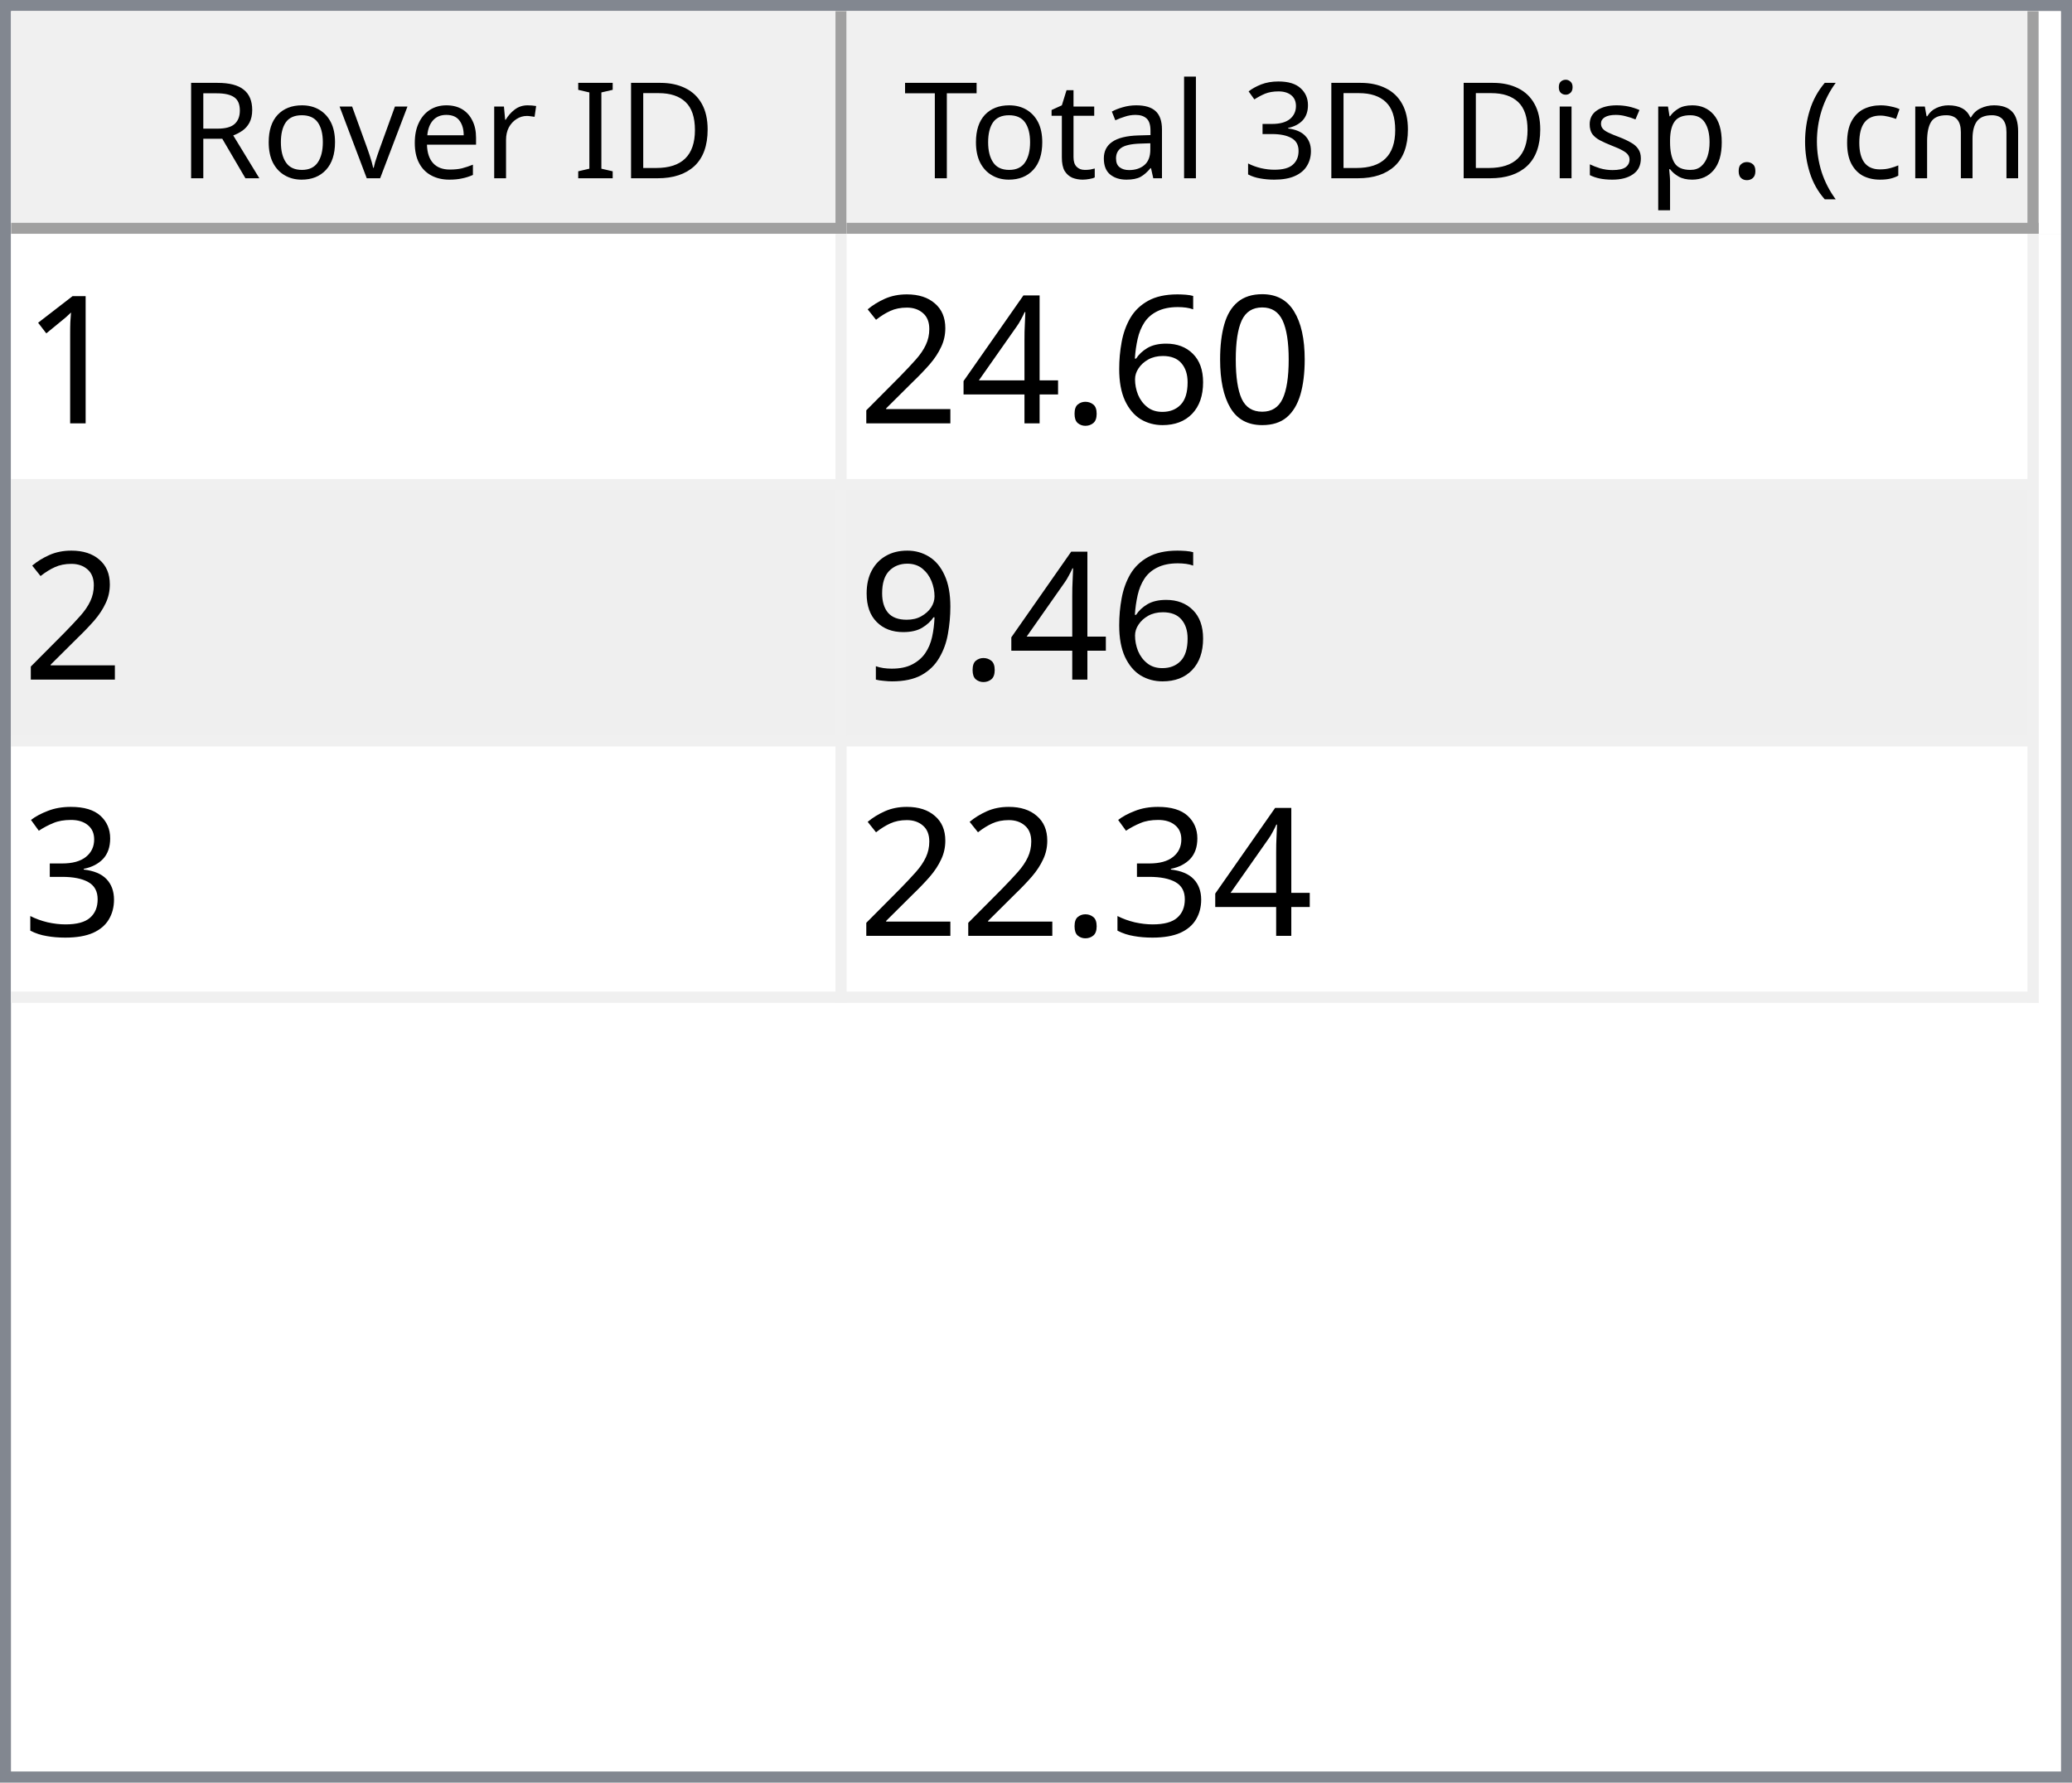
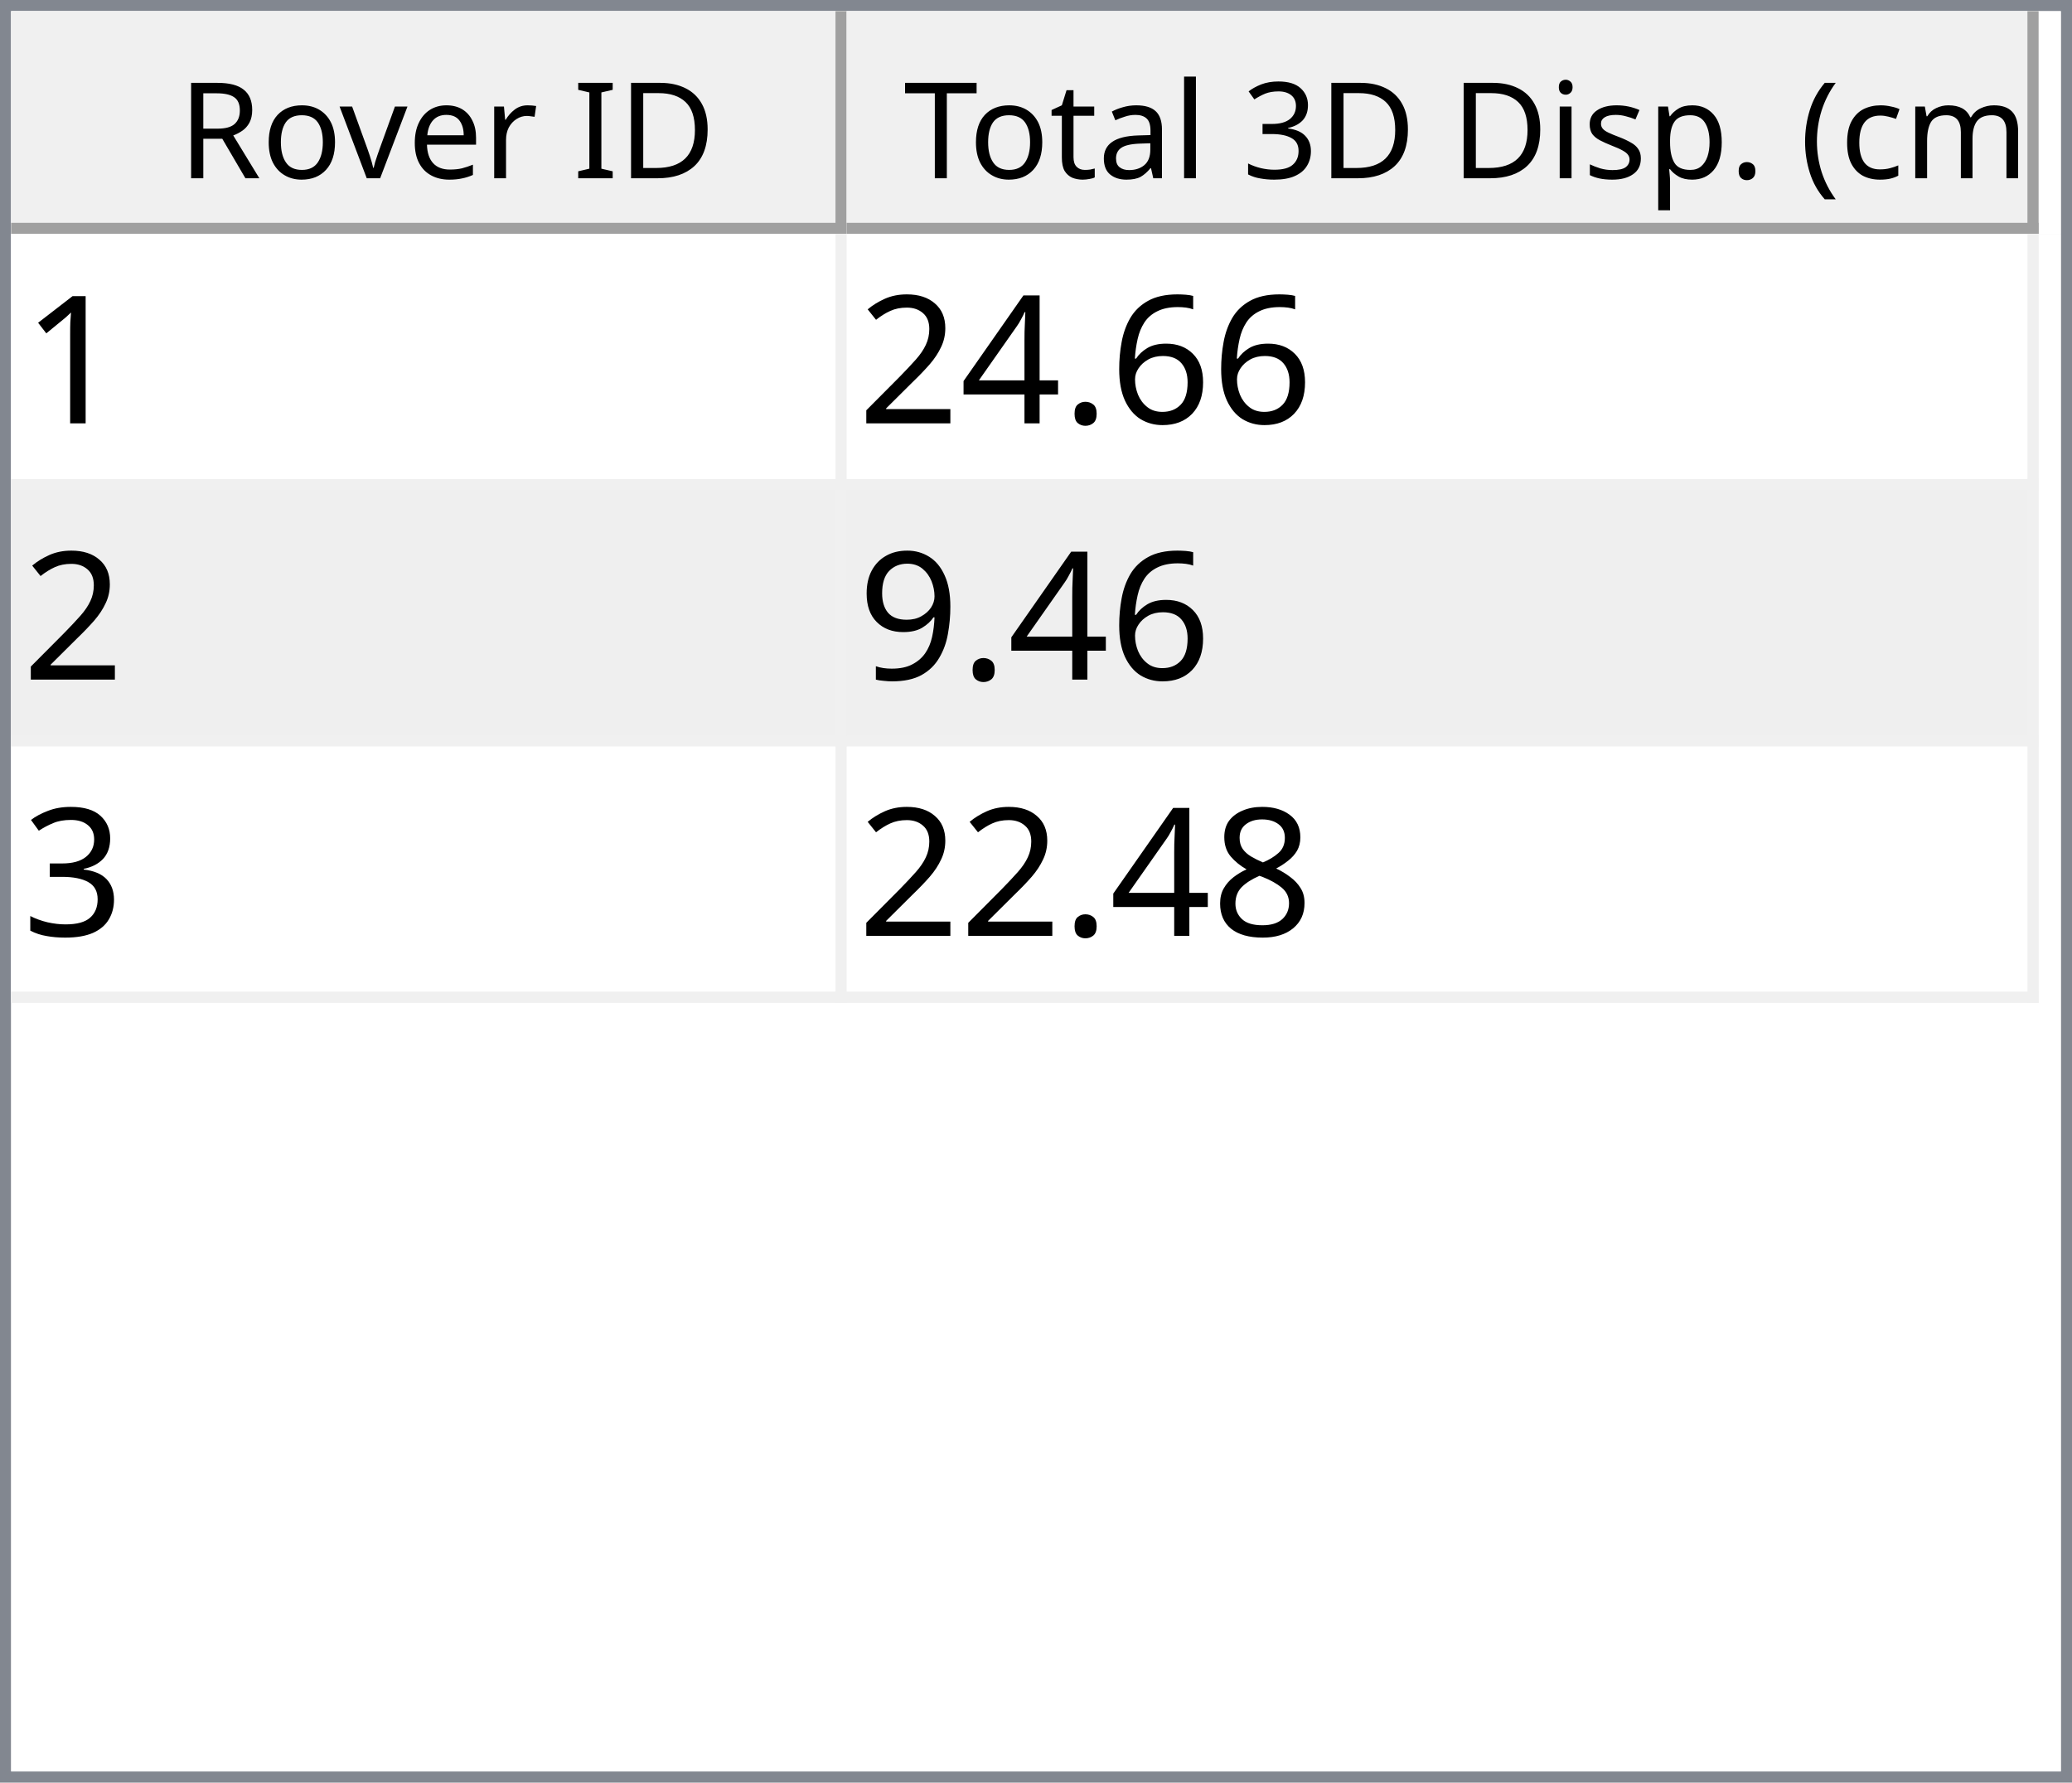
<svg xmlns="http://www.w3.org/2000/svg" style="fill-opacity:1; color-rendering:auto; color-interpolation:auto; text-rendering:auto; stroke:black; stroke-linecap:square; stroke-miterlimit:10; shape-rendering:auto; stroke-opacity:1; fill:black; stroke-dasharray:none; font-weight:normal; stroke-width:1; font-family:'Dialog'; font-style:normal; stroke-linejoin:miter; font-size:12px; stroke-dashoffset:0; image-rendering:auto;" width="186" height="160">
  <defs id="genericDefs" />
  <g>
    <defs id="defs1">
      <clipPath clipPathUnits="userSpaceOnUse" id="clipPath1">
        <path d="M0 0 L186 0 L186 160 L0 160 L0 0 Z" />
      </clipPath>
      <clipPath clipPathUnits="userSpaceOnUse" id="clipPath2">
        <path d="M0 0 L0 160 L186 160 L186 0 Z" />
      </clipPath>
      <clipPath clipPathUnits="userSpaceOnUse" id="clipPath3">
        <path d="M0 0 L0 20 L184 20 L184 0 Z" />
      </clipPath>
      <clipPath clipPathUnits="userSpaceOnUse" id="clipPath4">
        <path d="M0 0 L0 20 L75 20 L75 0 Z" />
      </clipPath>
      <clipPath clipPathUnits="userSpaceOnUse" id="clipPath5">
        <path d="M1 1 L1 19 L74 19 L74 1 Z" />
      </clipPath>
      <clipPath clipPathUnits="userSpaceOnUse" id="clipPath6">
        <path d="M0 0 L0 18 L73 18 L73 0 Z" />
      </clipPath>
      <clipPath clipPathUnits="userSpaceOnUse" id="clipPath7">
        <path d="M-0.5 -0.5 L-0.5 19.5 L74.5 19.5 L74.5 -0.5 Z" />
      </clipPath>
      <clipPath clipPathUnits="userSpaceOnUse" id="clipPath8">
        <path d="M0 0 L0 20 L107 20 L107 0 Z" />
      </clipPath>
      <clipPath clipPathUnits="userSpaceOnUse" id="clipPath9">
        <path d="M1 1 L1 19 L106 19 L106 1 Z" />
      </clipPath>
      <clipPath clipPathUnits="userSpaceOnUse" id="clipPath10">
        <path d="M0 0 L0 18 L105 18 L105 0 Z" />
      </clipPath>
      <clipPath clipPathUnits="userSpaceOnUse" id="clipPath11">
        <path d="M-0.5 -0.5 L-0.5 19.5 L106.5 19.5 L106.5 -0.5 Z" />
      </clipPath>
      <clipPath clipPathUnits="userSpaceOnUse" id="clipPath12">
        <path d="M0 0 L0 138 L184 138 L184 0 Z" />
      </clipPath>
      <clipPath clipPathUnits="userSpaceOnUse" id="clipPath13">
        <path d="M0 0 L0 69 L182 69 L182 0 Z" />
      </clipPath>
      <clipPath clipPathUnits="userSpaceOnUse" id="clipPath14">
        <path d="M-0.5 -0.5 L-0.5 68.5 L181.5 68.5 L181.5 -0.5 Z" />
      </clipPath>
      <clipPath clipPathUnits="userSpaceOnUse" id="clipPath15">
        <path d="M0 0 L0 22 L74 22 L74 0 Z" />
      </clipPath>
      <clipPath clipPathUnits="userSpaceOnUse" id="clipPath16">
        <path d="M0 0 L0 22 L106 22 L106 0 Z" />
      </clipPath>
      <font horiz-adv-x="64.551" id="font1">
        <font-face ascent="107.91" descent="25.098" units-per-em="100" style="font-style:normal; font-family:Segoe UI; font-weight:normal;" />
        <missing-glyph horiz-adv-x="64.551" d="M8.109 0 L8.109 68.266 L56.453 68.266 L56.453 0 L8.109 0 ZM15.328 7.234 L49.219 7.234 L49.219 61.031 L15.328 61.031 L15.328 7.234 Z" />
        <glyph unicode="D" horiz-adv-x="70.117" d="M9.188 0 L9.188 70.016 L28.516 70.016 Q65.531 70.016 65.531 35.891 Q65.531 19.672 55.25 9.836 Q44.969 0 27.734 0 L9.188 0 ZM17.391 62.594 L17.391 7.422 L27.828 7.422 Q41.609 7.422 49.273 14.797 Q56.938 22.172 56.938 35.688 Q56.938 62.594 28.328 62.594 L17.391 62.594 Z" />
        <glyph unicode="I" horiz-adv-x="26.611" d="M17.391 0 L9.188 0 L9.188 70.016 L17.391 70.016 L17.391 0 Z" />
        <glyph unicode=" " horiz-adv-x="27.393" d="" />
        <glyph unicode="r" horiz-adv-x="34.766" d="M34.188 41.891 Q32.078 43.5 28.125 43.5 Q23 43.5 19.555 38.672 Q16.109 33.844 16.109 25.484 L16.109 0 L8.109 0 L8.109 50 L16.109 50 L16.109 39.703 L16.312 39.703 Q18.016 44.969 21.531 47.922 Q25.047 50.875 29.391 50.875 Q32.516 50.875 34.188 50.203 L34.188 41.891 Z" />
        <glyph unicode="e" horiz-adv-x="52.295" d="M48.297 23 L12.984 23 Q13.188 14.656 17.484 10.109 Q21.781 5.562 29.297 5.562 Q37.75 5.562 44.828 11.141 L44.828 3.609 Q38.234 -1.172 27.391 -1.172 Q16.797 -1.172 10.742 5.641 Q4.688 12.453 4.688 24.812 Q4.688 36.469 11.305 43.82 Q17.922 51.172 27.734 51.172 Q37.547 51.172 42.922 44.828 Q48.297 38.484 48.297 27.203 L48.297 23 ZM40.094 29.781 Q40.047 36.719 36.75 40.578 Q33.453 44.438 27.594 44.438 Q21.922 44.438 17.969 40.383 Q14.016 36.328 13.094 29.781 L40.094 29.781 Z" />
        <glyph unicode="v" horiz-adv-x="47.9" d="M47.406 50 L27.484 0 L19.625 0 L0.688 50 L9.469 50 L22.172 13.672 Q23.578 9.672 23.922 6.688 L24.125 6.688 Q24.609 10.453 25.688 13.484 L38.969 50 L47.406 50 Z" />
        <glyph unicode="o" horiz-adv-x="58.594" d="M29 -1.172 Q17.922 -1.172 11.305 5.836 Q4.688 12.844 4.688 24.422 Q4.688 37.016 11.57 44.094 Q18.453 51.172 30.172 51.172 Q41.359 51.172 47.633 44.289 Q53.906 37.406 53.906 25.203 Q53.906 13.234 47.141 6.031 Q40.375 -1.172 29 -1.172 ZM29.594 44.438 Q21.875 44.438 17.383 39.188 Q12.891 33.938 12.891 24.703 Q12.891 15.828 17.43 10.695 Q21.969 5.562 29.594 5.562 Q37.359 5.562 41.531 10.594 Q45.703 15.625 45.703 24.906 Q45.703 34.281 41.531 39.359 Q37.359 44.438 29.594 44.438 Z" />
        <glyph unicode="R" horiz-adv-x="59.814" d="M59.375 0 L49.609 0 L37.891 19.625 Q36.281 22.359 34.766 24.289 Q33.25 26.219 31.664 27.438 Q30.078 28.656 28.25 29.219 Q26.422 29.781 24.125 29.781 L17.391 29.781 L17.391 0 L9.188 0 L9.188 70.016 L30.078 70.016 Q34.672 70.016 38.555 68.867 Q42.438 67.719 45.289 65.375 Q48.141 63.031 49.758 59.547 Q51.375 56.062 51.375 51.375 Q51.375 47.703 50.273 44.656 Q49.172 41.609 47.148 39.211 Q45.125 36.812 42.266 35.133 Q39.406 33.453 35.844 32.516 L35.844 32.328 Q37.594 31.547 38.891 30.547 Q40.188 29.547 41.359 28.18 Q42.531 26.812 43.68 25.078 Q44.828 23.344 46.234 21.047 L59.375 0 ZM17.391 62.594 L17.391 37.203 L28.516 37.203 Q31.594 37.203 34.203 38.133 Q36.812 39.062 38.719 40.797 Q40.625 42.531 41.703 45.047 Q42.781 47.562 42.781 50.688 Q42.781 56.297 39.141 59.445 Q35.5 62.594 28.609 62.594 L17.391 62.594 Z" />
        <glyph unicode=")" horiz-adv-x="30.176" d="M8.297 -15.922 L1.172 -15.922 Q16.406 2.344 16.406 26.812 Q16.406 51.469 1.078 70.016 L8.297 70.016 Q23.531 52.156 23.531 26.703 Q23.531 1.375 8.297 -15.922 Z" />
        <glyph unicode="m" horiz-adv-x="86.133" d="M79.109 0 L71.094 0 L71.094 28.719 Q71.094 37.016 68.531 40.727 Q65.969 44.438 59.906 44.438 Q54.781 44.438 51.195 39.75 Q47.609 35.062 47.609 28.516 L47.609 0 L39.594 0 L39.594 29.688 Q39.594 44.438 28.219 44.438 Q22.953 44.438 19.531 40.016 Q16.109 35.594 16.109 28.516 L16.109 0 L8.109 0 L8.109 50 L16.109 50 L16.109 42.094 L16.312 42.094 Q21.625 51.172 31.844 51.172 Q36.969 51.172 40.773 48.312 Q44.578 45.453 46 40.828 Q51.562 51.172 62.594 51.172 Q79.109 51.172 79.109 30.812 L79.109 0 Z" />
        <glyph unicode="c" horiz-adv-x="46.191" d="M42.188 2.297 Q36.422 -1.172 28.516 -1.172 Q17.828 -1.172 11.258 5.789 Q4.688 12.75 4.688 23.828 Q4.688 36.188 11.766 43.68 Q18.844 51.172 30.672 51.172 Q37.25 51.172 42.281 48.734 L42.281 40.531 Q36.719 44.438 30.375 44.438 Q22.703 44.438 17.797 38.945 Q12.891 33.453 12.891 24.516 Q12.891 15.719 17.508 10.641 Q22.125 5.562 29.891 5.562 Q36.422 5.562 42.188 9.906 L42.188 2.297 Z" />
        <glyph unicode="(" horiz-adv-x="30.176" d="M29.109 -15.922 L21.969 -15.922 Q6.844 1.375 6.844 26.703 Q6.844 52.156 21.969 70.016 L29.203 70.016 Q13.875 51.469 13.875 26.812 Q13.875 2.344 29.109 -15.922 Z" />
        <glyph unicode="." horiz-adv-x="21.68" d="M10.891 -1.078 Q8.641 -1.078 7.055 0.539 Q5.469 2.156 5.469 4.391 Q5.469 6.641 7.055 8.273 Q8.641 9.906 10.891 9.906 Q13.188 9.906 14.797 8.273 Q16.406 6.641 16.406 4.391 Q16.406 2.156 14.797 0.539 Q13.188 -1.078 10.891 -1.078 Z" />
        <glyph unicode="p" horiz-adv-x="58.789" d="M16.312 7.234 L16.109 7.234 L16.109 -23 L8.109 -23 L8.109 50 L16.109 50 L16.109 41.219 L16.312 41.219 Q22.219 51.172 33.594 51.172 Q43.266 51.172 48.688 44.461 Q54.109 37.75 54.109 26.469 Q54.109 13.922 48 6.375 Q41.891 -1.172 31.297 -1.172 Q21.578 -1.172 16.312 7.234 ZM16.109 27.391 L16.109 20.406 Q16.109 14.203 20.141 9.883 Q24.172 5.562 30.375 5.562 Q37.641 5.562 41.773 11.133 Q45.906 16.703 45.906 26.609 Q45.906 34.969 42.047 39.703 Q38.188 44.438 31.594 44.438 Q24.609 44.438 20.359 39.578 Q16.109 34.719 16.109 27.391 Z" />
        <glyph unicode="s" horiz-adv-x="42.432" d="M5.078 1.812 L5.078 10.406 Q11.625 5.562 19.484 5.562 Q30.031 5.562 30.031 12.594 Q30.031 14.594 29.125 15.992 Q28.219 17.391 26.68 18.461 Q25.141 19.531 23.07 20.383 Q21 21.234 18.609 22.172 Q15.281 23.484 12.766 24.828 Q10.25 26.172 8.57 27.859 Q6.891 29.547 6.031 31.695 Q5.172 33.844 5.172 36.719 Q5.172 40.234 6.789 42.945 Q8.406 45.656 11.086 47.484 Q13.766 49.312 17.211 50.242 Q20.656 51.172 24.312 51.172 Q30.812 51.172 35.938 48.922 L35.938 40.828 Q30.422 44.438 23.25 44.438 Q21 44.438 19.195 43.922 Q17.391 43.406 16.094 42.477 Q14.797 41.547 14.086 40.258 Q13.375 38.969 13.375 37.406 Q13.375 35.453 14.086 34.133 Q14.797 32.812 16.164 31.789 Q17.531 30.766 19.484 29.938 Q21.438 29.109 23.922 28.125 Q27.25 26.859 29.883 25.516 Q32.516 24.172 34.375 22.484 Q36.234 20.797 37.234 18.602 Q38.234 16.406 38.234 13.375 Q38.234 9.672 36.602 6.938 Q34.969 4.203 32.234 2.398 Q29.5 0.594 25.93 -0.289 Q22.359 -1.172 18.453 -1.172 Q10.75 -1.172 5.078 1.812 Z" />
        <glyph unicode="i" horiz-adv-x="24.219" d="M12.203 62.703 Q10.062 62.703 8.547 64.164 Q7.031 65.625 7.031 67.875 Q7.031 70.125 8.547 71.609 Q10.062 73.094 12.203 73.094 Q14.406 73.094 15.945 71.609 Q17.484 70.125 17.484 67.875 Q17.484 65.719 15.945 64.211 Q14.406 62.703 12.203 62.703 ZM16.109 0 L8.109 0 L8.109 50 L16.109 50 L16.109 0 Z" />
        <glyph unicode="3" horiz-adv-x="53.906" d="M46.531 19.828 Q46.531 15.094 44.75 11.211 Q42.969 7.328 39.719 4.57 Q36.469 1.812 31.93 0.297 Q27.391 -1.219 21.922 -1.219 Q11.922 -1.219 6 2.594 L6 11.188 Q13.094 5.609 22.219 5.609 Q25.875 5.609 28.828 6.539 Q31.781 7.469 33.906 9.227 Q36.031 10.984 37.18 13.477 Q38.328 15.969 38.328 19.094 Q38.328 32.812 18.797 32.812 L12.984 32.812 L12.984 39.594 L18.5 39.594 Q35.797 39.594 35.797 52.484 Q35.797 64.406 22.609 64.406 Q15.188 64.406 8.688 59.422 L8.688 67.188 Q15.375 71.188 24.609 71.188 Q29 71.188 32.57 69.969 Q36.141 68.75 38.68 66.555 Q41.219 64.359 42.609 61.281 Q44 58.203 44 54.5 Q44 40.672 30.031 36.719 L30.031 36.531 Q33.594 36.141 36.625 34.797 Q39.656 33.453 41.852 31.305 Q44.047 29.156 45.289 26.25 Q46.531 23.344 46.531 19.828 Z" />
        <glyph unicode="l" horiz-adv-x="24.219" d="M16.109 0 L8.109 0 L8.109 74.031 L16.109 74.031 L16.109 0 Z" />
        <glyph unicode="a" horiz-adv-x="50.879" d="M43.891 0 L35.891 0 L35.891 7.812 L35.688 7.812 Q30.469 -1.172 20.312 -1.172 Q12.844 -1.172 8.617 2.781 Q4.391 6.734 4.391 13.281 Q4.391 27.297 20.906 29.594 L35.891 31.688 Q35.891 44.438 25.594 44.438 Q16.547 44.438 9.281 38.281 L9.281 46.484 Q16.656 51.172 26.266 51.172 Q43.891 51.172 43.891 32.516 L43.891 0 ZM35.891 25.297 L23.828 23.641 Q18.266 22.859 15.43 20.875 Q12.594 18.891 12.594 13.875 Q12.594 10.203 15.211 7.883 Q17.828 5.562 22.172 5.562 Q28.125 5.562 32.008 9.742 Q35.891 13.922 35.891 20.312 L35.891 25.297 Z" />
        <glyph unicode="t" horiz-adv-x="33.887" d="M31.297 0.484 Q28.469 -1.078 23.828 -1.078 Q10.688 -1.078 10.688 13.578 L10.688 43.172 L2.094 43.172 L2.094 50 L10.688 50 L10.688 62.203 L18.703 64.797 L18.703 50 L31.297 50 L31.297 43.172 L18.703 43.172 L18.703 14.984 Q18.703 9.969 20.414 7.82 Q22.125 5.672 26.078 5.672 Q29.109 5.672 31.297 7.328 L31.297 0.484 Z" />
        <glyph unicode="T" horiz-adv-x="52.393" d="M50.594 62.594 L30.375 62.594 L30.375 0 L22.172 0 L22.172 62.594 L2 62.594 L2 70.016 L50.594 70.016 L50.594 62.594 Z" />
      </font>
      <font horiz-adv-x="75.0" id="font2">
        <font-face ascent="100.537" descent="21.973" units-per-em="100" style="font-style:normal; font-family:sans-serif; font-weight:normal;" />
        <missing-glyph horiz-adv-x="75.0" d="M12.5 0 L12.5 62.5 L62.5 62.5 L62.5 0 L12.5 0 ZM14.062 1.562 L60.938 1.562 L60.938 60.938 L14.062 60.938 L14.062 1.562 Z" />
        <glyph unicode="1" horiz-adv-x="55.615" d="M37.25 0 L28.469 0 L28.469 56 Q25.297 52.984 20.141 49.953 Q14.984 46.922 10.891 45.406 L10.891 53.906 Q18.266 57.375 23.781 62.305 Q29.297 67.234 31.594 71.875 L37.25 71.875 L37.25 0 Z" />
-         <glyph unicode="0" horiz-adv-x="55.615" d="M4.156 35.297 Q4.156 48 6.766 55.742 Q9.375 63.484 14.523 67.68 Q19.672 71.875 27.484 71.875 Q33.25 71.875 37.594 69.555 Q41.938 67.234 44.773 62.867 Q47.609 58.5 49.219 52.227 Q50.828 45.953 50.828 35.297 Q50.828 22.703 48.242 14.969 Q45.656 7.234 40.508 3.008 Q35.359 -1.219 27.484 -1.219 Q17.141 -1.219 11.234 6.203 Q4.156 15.141 4.156 35.297 ZM13.188 35.297 Q13.188 17.672 17.312 11.836 Q21.438 6 27.484 6 Q33.547 6 37.672 11.859 Q41.797 17.719 41.797 35.297 Q41.797 52.984 37.672 58.789 Q33.547 64.594 27.391 64.594 Q21.344 64.594 17.719 59.469 Q13.188 52.938 13.188 35.297 Z" />
        <glyph unicode="6" horiz-adv-x="55.615" d="M49.75 54.047 L41.016 53.375 Q39.844 58.547 37.703 60.891 Q34.125 64.656 28.906 64.656 Q24.703 64.656 21.531 62.312 Q17.391 59.281 14.992 53.469 Q12.594 47.656 12.5 36.922 Q15.672 41.75 20.266 44.094 Q24.859 46.438 29.891 46.438 Q38.672 46.438 44.852 39.969 Q51.031 33.5 51.031 23.25 Q51.031 16.5 48.125 10.719 Q45.219 4.938 40.141 1.859 Q35.062 -1.219 28.609 -1.219 Q17.625 -1.219 10.695 6.859 Q3.766 14.938 3.766 33.5 Q3.766 54.25 11.422 63.672 Q18.109 71.875 29.438 71.875 Q37.891 71.875 43.289 67.141 Q48.688 62.406 49.75 54.047 ZM13.875 23.188 Q13.875 18.656 15.797 14.508 Q17.719 10.359 21.188 8.18 Q24.656 6 28.469 6 Q34.031 6 38.039 10.492 Q42.047 14.984 42.047 22.703 Q42.047 30.125 38.086 34.398 Q34.125 38.672 28.125 38.672 Q22.172 38.672 18.023 34.398 Q13.875 30.125 13.875 23.188 Z" />
        <glyph unicode="." horiz-adv-x="27.783" d="M9.078 0 L9.078 10.016 L19.094 10.016 L19.094 0 L9.078 0 Z" />
        <glyph unicode="4" horiz-adv-x="55.615" d="M32.328 0 L32.328 17.141 L1.266 17.141 L1.266 25.203 L33.938 71.578 L41.109 71.578 L41.109 25.203 L50.781 25.203 L50.781 17.141 L41.109 17.141 L41.109 0 L32.328 0 ZM32.328 25.203 L32.328 57.469 L9.906 25.203 L32.328 25.203 Z" />
        <glyph unicode="2" horiz-adv-x="55.615" d="M50.344 8.453 L50.344 0 L3.031 0 Q2.938 3.172 4.047 6.109 Q5.859 10.938 9.836 15.625 Q13.812 20.312 21.344 26.469 Q33.016 36.031 37.117 41.625 Q41.219 47.219 41.219 52.203 Q41.219 57.422 37.477 61.008 Q33.734 64.594 27.734 64.594 Q21.391 64.594 17.578 60.789 Q13.766 56.984 13.719 50.25 L4.688 51.172 Q5.609 61.281 11.664 66.578 Q17.719 71.875 27.938 71.875 Q38.234 71.875 44.242 66.164 Q50.25 60.453 50.25 52 Q50.25 47.703 48.492 43.555 Q46.734 39.406 42.656 34.812 Q38.578 30.219 29.109 22.219 Q21.188 15.578 18.945 13.211 Q16.703 10.844 15.234 8.453 L50.344 8.453 Z" />
        <glyph unicode="9" horiz-adv-x="55.615" d="M5.469 16.547 L13.922 17.328 Q14.984 11.375 18.016 8.688 Q21.047 6 25.781 6 Q29.828 6 32.883 7.859 Q35.938 9.719 37.891 12.82 Q39.844 15.922 41.164 21.195 Q42.484 26.469 42.484 31.938 Q42.484 32.516 42.438 33.688 Q39.797 29.5 35.234 26.883 Q30.672 24.266 25.344 24.266 Q16.453 24.266 10.305 30.711 Q4.156 37.156 4.156 47.703 Q4.156 58.594 10.578 65.234 Q17 71.875 26.656 71.875 Q33.641 71.875 39.43 68.117 Q45.219 64.359 48.219 57.398 Q51.219 50.438 51.219 37.25 Q51.219 23.531 48.242 15.406 Q45.266 7.281 39.383 3.031 Q33.5 -1.219 25.594 -1.219 Q17.188 -1.219 11.867 3.445 Q6.547 8.109 5.469 16.547 ZM41.453 48.141 Q41.453 55.719 37.43 60.156 Q33.406 64.594 27.734 64.594 Q21.875 64.594 17.531 59.812 Q13.188 55.031 13.188 47.406 Q13.188 40.578 17.312 36.305 Q21.438 32.031 27.484 32.031 Q33.594 32.031 37.523 36.305 Q41.453 40.578 41.453 48.141 Z" />
        <glyph unicode="3" horiz-adv-x="55.615" d="M4.203 18.891 L12.984 20.062 Q14.5 12.594 18.141 9.297 Q21.781 6 27 6 Q33.203 6 37.477 10.297 Q41.75 14.594 41.75 20.953 Q41.75 27 37.797 30.93 Q33.844 34.859 27.734 34.859 Q25.25 34.859 21.531 33.891 L22.516 41.609 Q23.391 41.5 23.922 41.5 Q29.547 41.5 34.039 44.43 Q38.531 47.359 38.531 53.469 Q38.531 58.297 35.258 61.477 Q31.984 64.656 26.812 64.656 Q21.688 64.656 18.266 61.43 Q14.844 58.203 13.875 51.766 L5.078 53.328 Q6.688 62.156 12.398 67.016 Q18.109 71.875 26.609 71.875 Q32.469 71.875 37.398 69.359 Q42.328 66.844 44.945 62.5 Q47.562 58.156 47.562 53.266 Q47.562 48.641 45.07 44.828 Q42.578 41.016 37.703 38.766 Q44.047 37.312 47.562 32.695 Q51.078 28.078 51.078 21.141 Q51.078 11.766 44.242 5.25 Q37.406 -1.266 26.953 -1.266 Q17.531 -1.266 11.305 4.352 Q5.078 9.969 4.203 18.891 Z" />
+         <glyph unicode="8" horiz-adv-x="55.615" d="M17.672 38.812 Q12.203 40.828 9.57 44.539 Q6.938 48.25 6.938 53.422 Q6.938 61.234 12.555 66.555 Q18.172 71.875 27.484 71.875 Q36.859 71.875 42.578 66.43 Q48.297 60.984 48.297 53.172 Q48.297 48.188 45.68 44.508 Q43.062 40.828 37.75 38.812 Q44.344 36.672 47.781 31.883 Q51.219 27.094 51.219 20.453 Q51.219 11.281 44.727 5.031 Q38.234 -1.219 27.641 -1.219 Q17.047 -1.219 10.547 5.055 Q4.047 11.328 4.047 20.703 Q4.047 27.688 7.594 32.398 Q11.141 37.109 17.672 38.812 ZM15.922 53.719 Q15.922 48.641 19.195 45.414 Q22.469 42.188 27.688 42.188 Q32.766 42.188 36.016 45.383 Q39.266 48.578 39.266 53.219 Q39.266 58.062 35.914 61.359 Q32.562 64.656 27.594 64.656 Q22.562 64.656 19.242 61.43 Q15.922 58.203 15.922 53.719 ZM13.094 20.656 Q13.094 16.891 14.875 13.375 Q16.656 9.859 20.172 7.93 Q23.688 6 27.734 6 Q34.031 6 38.133 10.055 Q42.234 14.109 42.234 20.359 Q42.234 26.703 38.016 30.859 Q33.797 35.016 27.438 35.016 Q21.234 35.016 17.164 30.914 Q13.094 26.812 13.094 20.656 Z" />
      </font>
    </defs>
    <g style="fill:white; stroke:white;">
      <rect x="0" y="0" width="186" style="clip-path:url(#clipPath1); stroke:none;" height="160" />
    </g>
    <g style="fill:white; text-rendering:optimizeSpeed; color-rendering:optimizeSpeed; image-rendering:optimizeSpeed; shape-rendering:crispEdges; stroke:white; color-interpolation:sRGB;">
      <rect x="0" width="186" height="160" y="0" style="stroke:none;" />
      <path style="stroke:none;" d="M0 160 L186 160 L186 0 L0 0 Z" />
    </g>
    <g style="fill:rgb(240,240,240); font-family:'Segoe UI'; stroke:rgb(240,240,240);">
      <rect x="0" y="0" width="186" style="clip-path:url(#clipPath2); stroke:none;" height="160" />
    </g>
    <g style="fill:rgb(130,135,144); font-family:'Segoe UI'; stroke:rgb(130,135,144);">
      <path d="M0 0 L186 0 L186 160 L0 160 L0 0 ZM1 1 L185 1 L185 159 L1 159 L1 1 Z" style="fill-rule:evenodd; clip-path:url(#clipPath2); stroke:none;" />
    </g>
    <g style="fill:white; font-family:'Segoe UI'; stroke:white;" transform="translate(1,1)">
      <rect x="0" y="0" width="184" style="clip-path:url(#clipPath3); stroke:none;" height="20" />
    </g>
    <g style="fill:rgb(240,240,240); font-family:'Segoe UI'; stroke:rgb(240,240,240);" transform="translate(1,1)">
      <rect x="0" y="0" width="75" style="clip-path:url(#clipPath4); stroke:none;" height="20" />
    </g>
    <g style="font-family:'Segoe UI';" transform="translate(2,2)">
      <text x="14" xml:space="preserve" y="14" style="clip-path:url(#clipPath6); stroke:none;">Rover ID</text>
    </g>
    <g style="fill:rgb(160,160,160); font-family:'Segoe UI'; stroke:rgb(160,160,160); stroke-linejoin:bevel;" transform="translate(1.5,1.5)">
      <line x1="74" x2="74" y1="0" style="fill:none; clip-path:url(#clipPath7);" y2="19" />
    </g>
    <g style="fill:rgb(160,160,160); font-family:'Segoe UI'; stroke:rgb(160,160,160); stroke-linejoin:bevel;" transform="matrix(1,0,0,1,1,1) translate(0.5,0.5)">
      <line x1="0" x2="74" y1="19" style="fill:none; clip-path:url(#clipPath7);" y2="19" />
    </g>
    <g style="fill:rgb(240,240,240); font-family:'Segoe UI'; stroke:rgb(240,240,240);" transform="translate(76,1)">
      <rect x="0" y="0" width="107" style="clip-path:url(#clipPath8); stroke:none;" height="20" />
    </g>
    <g style="font-family:'Segoe UI';" transform="translate(77,2)">
      <text x="1" xml:space="preserve" y="14" style="clip-path:url(#clipPath10); stroke:none;"> Total 3D Disp. (cm)</text>
    </g>
    <g style="fill:rgb(160,160,160); font-family:'Segoe UI'; stroke:rgb(160,160,160); stroke-linejoin:bevel;" transform="translate(76.5,1.5)">
      <line x1="106" x2="106" y1="0" style="fill:none; clip-path:url(#clipPath11);" y2="19" />
    </g>
    <g style="fill:rgb(160,160,160); font-family:'Segoe UI'; stroke:rgb(160,160,160); stroke-linejoin:bevel;" transform="matrix(1,0,0,1,76,1) translate(0.5,0.5)">
      <line x1="0" x2="106" y1="19" style="fill:none; clip-path:url(#clipPath11);" y2="19" />
    </g>
    <g style="fill:white; font-family:'Segoe UI'; stroke:white;" transform="translate(1,21)">
      <rect x="0" y="0" width="184" style="clip-path:url(#clipPath12); stroke:none;" height="138" />
    </g>
    <g style="fill:rgb(240,240,240); font-size:16px; font-family:sans-serif; stroke:rgb(240,240,240);" transform="translate(1,21)">
      <rect x="0" y="0" width="182" style="clip-path:url(#clipPath13); stroke:none;" height="69" />
      <line transform="translate(0.5,0.5)" x1="0" x2="181" y1="22" style="clip-path:url(#clipPath14); fill:none; stroke-linejoin:bevel;" y2="22" />
    </g>
    <g transform="matrix(1,0,0,1,1,21) translate(0.5,0.5)" style="fill:rgb(240,240,240); font-size:16px; font-family:sans-serif; stroke:rgb(240,240,240); stroke-linejoin:bevel;">
      <line x1="0" x2="181" y1="45" style="fill:none; clip-path:url(#clipPath14);" y2="45" />
    </g>
    <g transform="matrix(1,0,0,1,1,21) translate(0.5,0.5)" style="fill:rgb(240,240,240); font-size:16px; font-family:sans-serif; stroke:rgb(240,240,240); stroke-linejoin:bevel;">
      <line x1="0" x2="181" y1="68" style="fill:none; clip-path:url(#clipPath14);" y2="68" />
    </g>
    <g transform="matrix(1,0,0,1,1,21) translate(0.5,0.5)" style="fill:rgb(240,240,240); font-size:16px; font-family:sans-serif; stroke:rgb(240,240,240); stroke-linejoin:bevel;">
      <line x1="74" x2="74" y1="0" style="fill:none; clip-path:url(#clipPath14);" y2="68" />
    </g>
    <g transform="matrix(1,0,0,1,1,21) translate(0.5,0.5)" style="fill:rgb(240,240,240); font-size:16px; font-family:sans-serif; stroke:rgb(240,240,240); stroke-linejoin:bevel;">
      <line x1="181" x2="181" y1="0" style="fill:none; clip-path:url(#clipPath14);" y2="68" />
    </g>
    <g style="fill:white; font-size:16px; font-family:sans-serif; stroke:white;" transform="matrix(1,0,0,1,1,21)">
      <rect x="0" y="0" width="74" style="clip-path:url(#clipPath15); stroke:none;" height="22" />
      <text x="1" y="17" style="fill:black; clip-path:url(#clipPath15); stroke:none;" xml:space="preserve">1</text>
    </g>
    <g style="fill:white; font-size:16px; font-family:sans-serif; stroke:white;" transform="matrix(1,0,0,1,1,21) translate(75,0)">
      <rect x="0" y="0" width="106" style="clip-path:url(#clipPath16); stroke:none;" height="22" />
-       <text x="1" y="17" style="fill:black; clip-path:url(#clipPath16); stroke:none;" xml:space="preserve">24.60</text>
+       <text x="1" y="17" style="fill:black; clip-path:url(#clipPath16); stroke:none;" xml:space="preserve">24.66</text>
    </g>
    <g style="fill:rgb(239,239,239); font-size:16px; font-family:sans-serif; stroke:rgb(239,239,239);" transform="matrix(1,0,0,1,1,21) translate(0,23)">
      <rect x="0" y="0" width="74" style="clip-path:url(#clipPath15); stroke:none;" height="22" />
      <text x="1" y="17" style="fill:black; clip-path:url(#clipPath15); stroke:none;" xml:space="preserve">2</text>
    </g>
    <g style="fill:rgb(239,239,239); font-size:16px; font-family:sans-serif; stroke:rgb(239,239,239);" transform="matrix(1,0,0,1,1,21) translate(75,23)">
      <rect x="0" y="0" width="106" style="clip-path:url(#clipPath16); stroke:none;" height="22" />
      <text x="1" y="17" style="fill:black; clip-path:url(#clipPath16); stroke:none;" xml:space="preserve">9.46</text>
    </g>
    <g style="fill:white; font-size:16px; font-family:sans-serif; stroke:white;" transform="matrix(1,0,0,1,1,21) translate(0,46)">
      <rect x="0" y="0" width="74" style="clip-path:url(#clipPath15); stroke:none;" height="22" />
      <text x="1" y="17" style="fill:black; clip-path:url(#clipPath15); stroke:none;" xml:space="preserve">3</text>
    </g>
    <g style="fill:white; font-size:16px; font-family:sans-serif; stroke:white;" transform="matrix(1,0,0,1,1,21) translate(75,46)">
      <rect x="0" y="0" width="106" style="clip-path:url(#clipPath16); stroke:none;" height="22" />
-       <text x="1" y="17" style="fill:black; clip-path:url(#clipPath16); stroke:none;" xml:space="preserve">22.34</text>
+       <text x="1" y="17" style="fill:black; clip-path:url(#clipPath16); stroke:none;" xml:space="preserve">22.48</text>
    </g>
  </g>
</svg>
